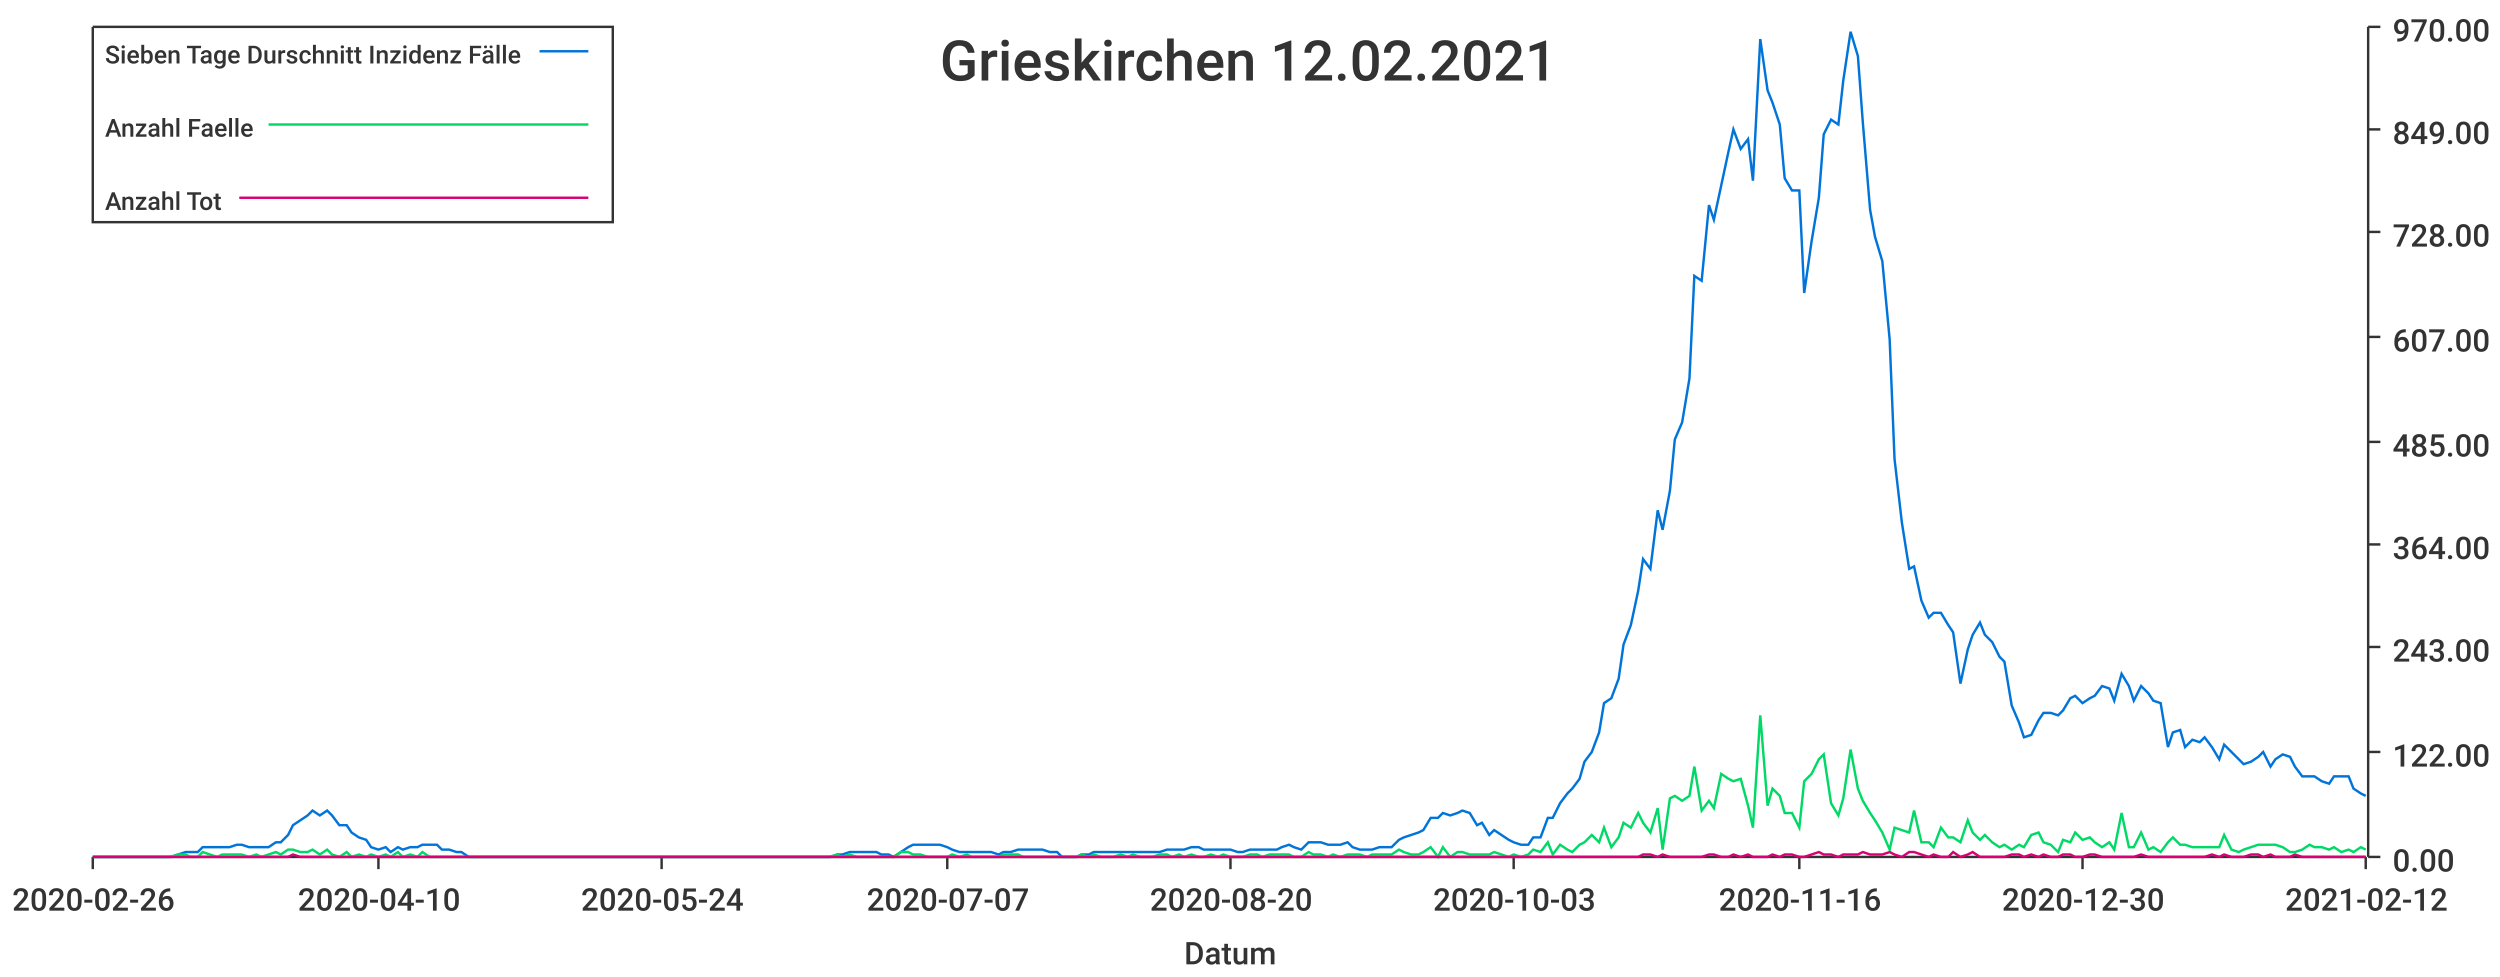
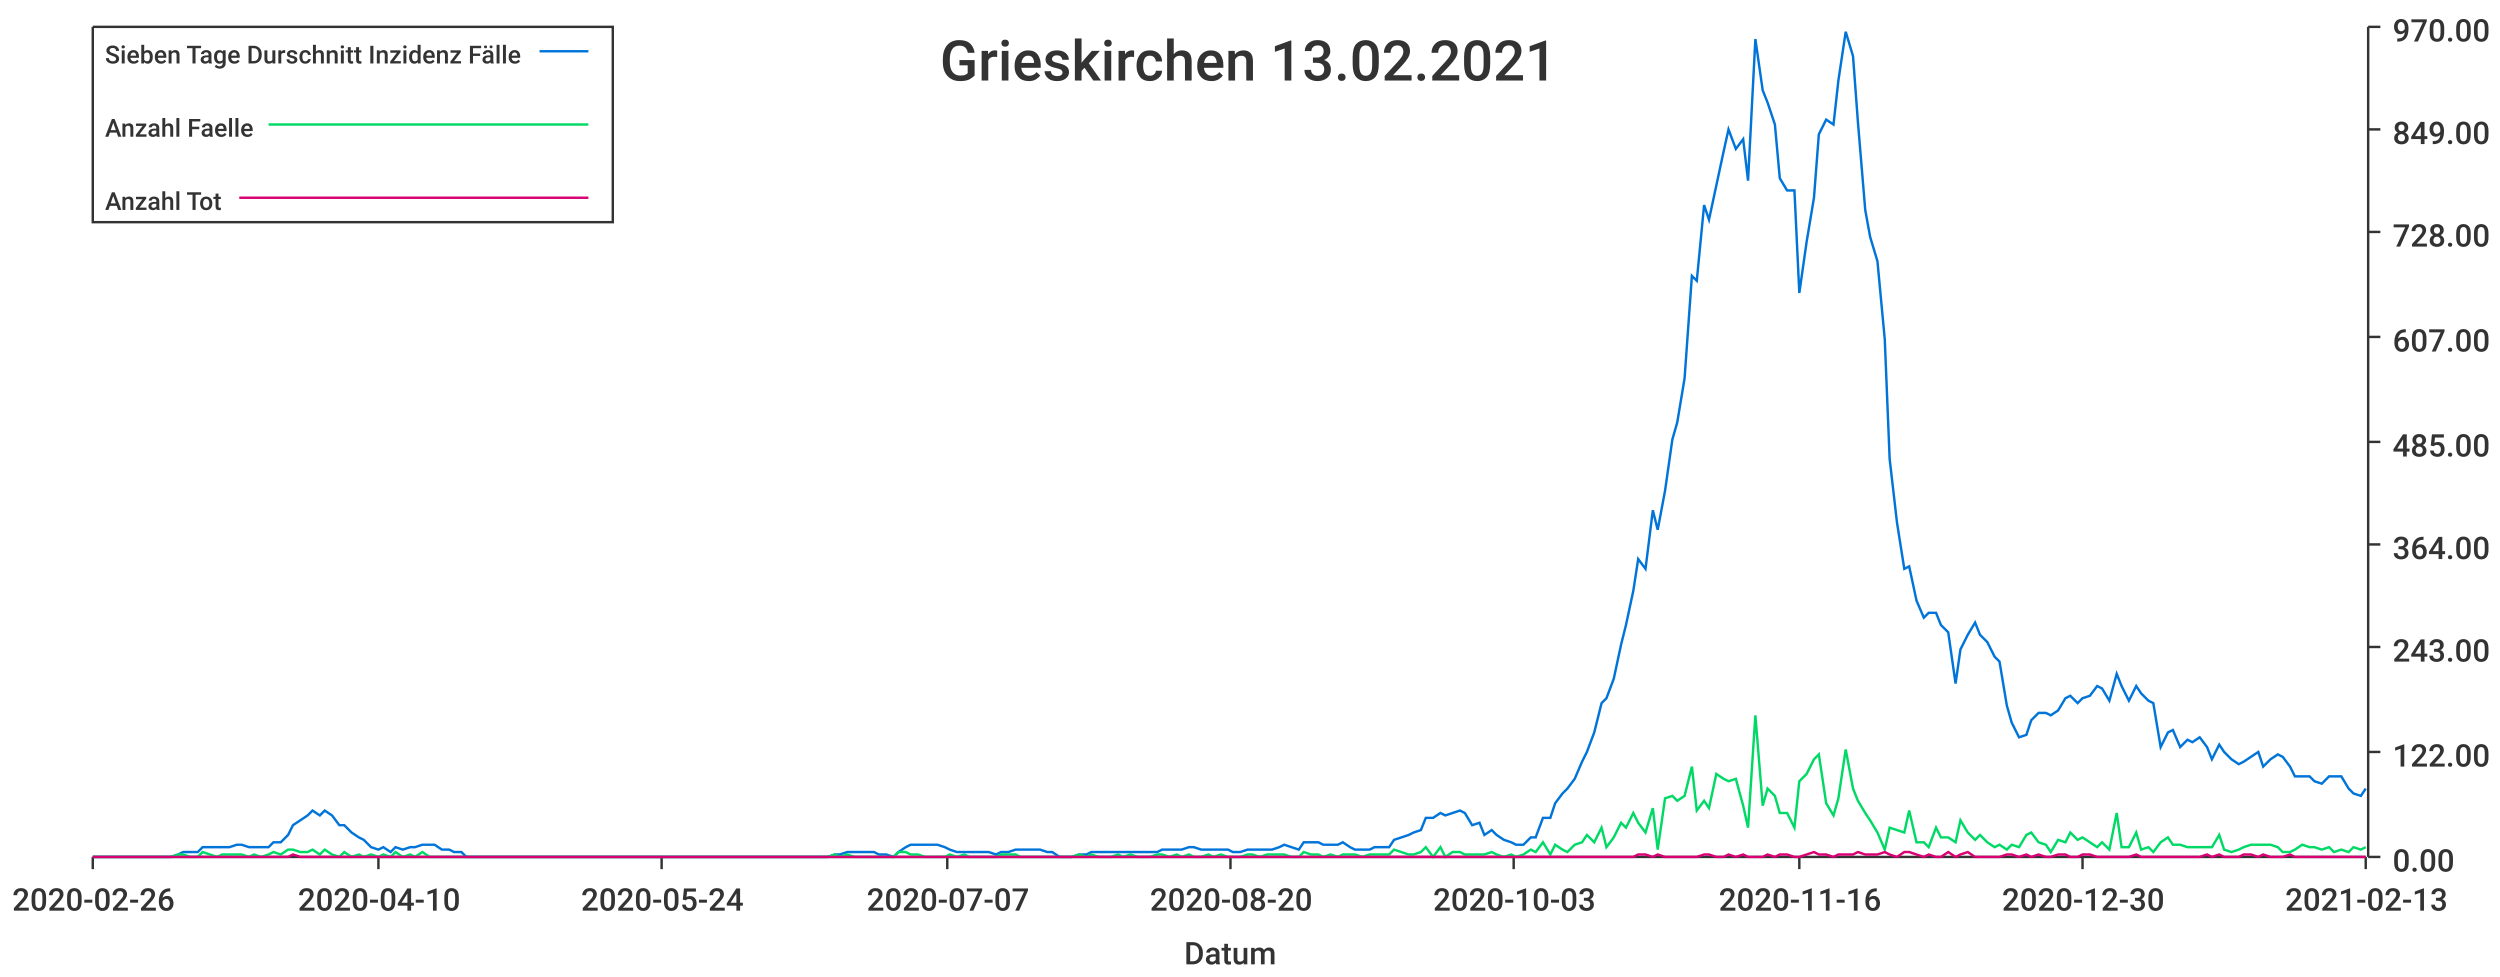
<svg xmlns="http://www.w3.org/2000/svg" width="1024" height="400">\n<path d="M 0 0 L 1024 0 L 1024 400 L 0 400 L 0 0" style="stroke-width:0;stroke:rgba(255,255,255,1.0);fill:rgba(255,255,255,1.0)" />
  <path d="M 38 11 L 969 11 L 969 351 L 38 351 L 38 11" style="stroke-width:0;stroke:rgba(255,255,255,1.0);fill:rgba(255,255,255,1.0)" />
  <path d="M 38 351 L 969 351" style="stroke-width:1;stroke:rgba(51,51,51,1.0);fill:none" />
  <path d="M 38 351 L 38 356" style="stroke-width:1;stroke:rgba(51,51,51,1.0);fill:none" />
  <text x="5" y="373" style="stroke-width:0;stroke:none;fill:rgba(51,51,51,1.0);font-size:12.8px;font-family:'Roboto Medium',sans-serif">2020-02-26</text>
  <path d="M 155 351 L 155 356" style="stroke-width:1;stroke:rgba(51,51,51,1.0);fill:none" />
  <text x="122" y="373" style="stroke-width:0;stroke:none;fill:rgba(51,51,51,1.0);font-size:12.8px;font-family:'Roboto Medium',sans-serif">2020-04-10</text>
  <path d="M 271 351 L 271 356" style="stroke-width:1;stroke:rgba(51,51,51,1.0);fill:none" />
  <text x="238" y="373" style="stroke-width:0;stroke:none;fill:rgba(51,51,51,1.0);font-size:12.8px;font-family:'Roboto Medium',sans-serif">2020-05-24</text>
  <path d="M 388 351 L 388 356" style="stroke-width:1;stroke:rgba(51,51,51,1.0);fill:none" />
  <text x="355" y="373" style="stroke-width:0;stroke:none;fill:rgba(51,51,51,1.0);font-size:12.8px;font-family:'Roboto Medium',sans-serif">2020-07-07</text>
  <path d="M 504 351 L 504 356" style="stroke-width:1;stroke:rgba(51,51,51,1.0);fill:none" />
  <text x="471" y="373" style="stroke-width:0;stroke:none;fill:rgba(51,51,51,1.0);font-size:12.8px;font-family:'Roboto Medium',sans-serif">2020-08-20</text>
  <path d="M 620 351 L 620 356" style="stroke-width:1;stroke:rgba(51,51,51,1.0);fill:none" />
  <text x="587" y="373" style="stroke-width:0;stroke:none;fill:rgba(51,51,51,1.0);font-size:12.8px;font-family:'Roboto Medium',sans-serif">2020-10-03</text>
  <path d="M 737 351 L 737 356" style="stroke-width:1;stroke:rgba(51,51,51,1.0);fill:none" />
  <text x="704" y="373" style="stroke-width:0;stroke:none;fill:rgba(51,51,51,1.0);font-size:12.8px;font-family:'Roboto Medium',sans-serif">2020-11-16</text>
  <path d="M 853 351 L 853 356" style="stroke-width:1;stroke:rgba(51,51,51,1.0);fill:none" />
  <text x="820" y="373" style="stroke-width:0;stroke:none;fill:rgba(51,51,51,1.0);font-size:12.8px;font-family:'Roboto Medium',sans-serif">2020-12-30</text>
  <path d="M 969 351 L 969 356" style="stroke-width:1;stroke:rgba(51,51,51,1.0);fill:none" />
-   <text x="936" y="373" style="stroke-width:0;stroke:none;fill:rgba(51,51,51,1.0);font-size:12.8px;font-family:'Roboto Medium',sans-serif">2021-02-12</text>
+   <text x="936" y="373" style="stroke-width:0;stroke:none;fill:rgba(51,51,51,1.0);font-size:12.8px;font-family:'Roboto Medium',sans-serif">2021-02-13</text>
  <text x="485" y="395" style="stroke-width:0;stroke:none;fill:rgba(51,51,51,1.0);font-size:12.8px;font-family:'Roboto Medium',sans-serif">Datum</text>
  <path d="M 970 351 L 970 11" style="stroke-width:1;stroke:rgba(51,51,51,1.0);fill:none" />
  <path d="M 970 351 L 975 351" style="stroke-width:1;stroke:rgba(51,51,51,1.0);fill:none" />
  <text x="980" y="357" style="stroke-width:0;stroke:none;fill:rgba(51,51,51,1.0);font-size:12.8px;font-family:'Roboto Medium',sans-serif">0.00</text>
  <path d="M 970 308 L 975 308" style="stroke-width:1;stroke:rgba(51,51,51,1.0);fill:none" />
  <text x="980" y="314" style="stroke-width:0;stroke:none;fill:rgba(51,51,51,1.0);font-size:12.8px;font-family:'Roboto Medium',sans-serif">122.00</text>
  <path d="M 970 265 L 975 265" style="stroke-width:1;stroke:rgba(51,51,51,1.0);fill:none" />
  <text x="980" y="271" style="stroke-width:0;stroke:none;fill:rgba(51,51,51,1.0);font-size:12.8px;font-family:'Roboto Medium',sans-serif">243.00</text>
  <path d="M 970 223 L 975 223" style="stroke-width:1;stroke:rgba(51,51,51,1.0);fill:none" />
  <text x="980" y="229" style="stroke-width:0;stroke:none;fill:rgba(51,51,51,1.0);font-size:12.8px;font-family:'Roboto Medium',sans-serif">364.00</text>
  <path d="M 970 181 L 975 181" style="stroke-width:1;stroke:rgba(51,51,51,1.0);fill:none" />
  <text x="980" y="187" style="stroke-width:0;stroke:none;fill:rgba(51,51,51,1.0);font-size:12.8px;font-family:'Roboto Medium',sans-serif">485.00</text>
  <path d="M 970 138 L 975 138" style="stroke-width:1;stroke:rgba(51,51,51,1.0);fill:none" />
  <text x="980" y="144" style="stroke-width:0;stroke:none;fill:rgba(51,51,51,1.0);font-size:12.8px;font-family:'Roboto Medium',sans-serif">607.00</text>
  <path d="M 970 95 L 975 95" style="stroke-width:1;stroke:rgba(51,51,51,1.0);fill:none" />
  <text x="980" y="101" style="stroke-width:0;stroke:none;fill:rgba(51,51,51,1.0);font-size:12.8px;font-family:'Roboto Medium',sans-serif">728.00</text>
  <path d="M 970 53 L 975 53" style="stroke-width:1;stroke:rgba(51,51,51,1.0);fill:none" />
  <text x="980" y="59" style="stroke-width:0;stroke:none;fill:rgba(51,51,51,1.0);font-size:12.8px;font-family:'Roboto Medium',sans-serif">849.00</text>
  <path d="M 970 11 L 975 11" style="stroke-width:1;stroke:rgba(51,51,51,1.0);fill:none" />
  <text x="980" y="17" style="stroke-width:0;stroke:none;fill:rgba(51,51,51,1.0);font-size:12.8px;font-family:'Roboto Medium',sans-serif">970.00</text>
-   <path d="M 38 351 L 41 351 L 44 351 L 46 351 L 49 351 L 52 351 L 54 351 L 57 351 L 60 351 L 62 351 L 65 351 L 68 351 L 70 351 L 73 350 L 76 349 L 78 349 L 81 349 L 83 347 L 86 347 L 89 347 L 91 347 L 94 347 L 97 346 L 99 346 L 102 347 L 105 347 L 107 347 L 110 347 L 113 345 L 115 345 L 118 342 L 120 338 L 123 336 L 126 334 L 128 332 L 131 334 L 134 332 L 136 334 L 139 338 L 142 338 L 144 341 L 147 343 L 150 344 L 152 347 L 155 348 L 158 347 L 160 349 L 163 347 L 165 348 L 168 347 L 171 347 L 173 346 L 176 346 L 179 346 L 181 348 L 184 348 L 187 349 L 189 349 L 192 351 L 195 351 L 197 351 L 200 351 L 202 351 L 205 351 L 208 351 L 210 351 L 213 351 L 216 351 L 218 351 L 221 351 L 224 351 L 226 351 L 229 351 L 232 351 L 234 351 L 237 351 L 240 351 L 242 351 L 245 351 L 247 351 L 250 351 L 253 351 L 255 351 L 258 351 L 261 351 L 263 351 L 266 351 L 269 351 L 271 351 L 274 351 L 277 351 L 279 351 L 282 351 L 284 351 L 287 351 L 290 351 L 292 351 L 295 351 L 298 351 L 300 351 L 303 351 L 306 351 L 308 351 L 311 351 L 314 351 L 316 351 L 319 351 L 322 351 L 324 351 L 327 351 L 329 351 L 332 351 L 335 351 L 337 351 L 340 351 L 343 350 L 345 350 L 348 349 L 351 349 L 353 349 L 356 349 L 359 349 L 361 350 L 364 350 L 366 351 L 369 349 L 372 347 L 374 346 L 377 346 L 380 346 L 382 346 L 385 346 L 388 347 L 390 348 L 393 349 L 396 349 L 398 349 L 401 349 L 403 349 L 406 349 L 409 350 L 411 349 L 414 349 L 417 348 L 419 348 L 422 348 L 425 348 L 427 348 L 430 349 L 433 349 L 435 351 L 438 351 L 441 351 L 443 350 L 446 350 L 448 349 L 451 349 L 454 349 L 456 349 L 459 349 L 462 349 L 464 349 L 467 349 L 470 349 L 472 349 L 475 349 L 478 348 L 480 348 L 483 348 L 485 348 L 488 347 L 491 347 L 493 348 L 496 348 L 499 348 L 501 348 L 504 348 L 507 349 L 509 349 L 512 348 L 515 348 L 517 348 L 520 348 L 523 348 L 525 347 L 528 346 L 530 347 L 533 348 L 536 345 L 538 345 L 541 345 L 544 346 L 546 346 L 549 346 L 552 345 L 554 347 L 557 348 L 560 348 L 562 348 L 565 347 L 567 347 L 570 347 L 573 344 L 575 343 L 578 342 L 581 341 L 583 340 L 586 335 L 589 335 L 591 333 L 594 334 L 597 333 L 599 332 L 602 333 L 605 338 L 607 337 L 610 342 L 612 340 L 615 342 L 618 344 L 620 345 L 623 346 L 626 346 L 628 343 L 631 343 L 634 335 L 636 335 L 639 329 L 642 325 L 644 323 L 647 319 L 649 312 L 652 308 L 655 300 L 657 288 L 660 286 L 663 278 L 665 264 L 668 256 L 671 242 L 673 229 L 676 233 L 679 209 L 681 217 L 684 201 L 686 180 L 689 173 L 692 155 L 694 113 L 697 115 L 700 84 L 702 90 L 705 76 L 708 62 L 710 53 L 713 61 L 716 57 L 718 74 L 721 16 L 724 37 L 726 42 L 729 51 L 731 73 L 734 78 L 737 78 L 739 120 L 742 99 L 745 81 L 747 55 L 750 49 L 753 51 L 755 33 L 758 13 L 761 23 L 763 50 L 766 86 L 768 97 L 771 107 L 774 139 L 776 188 L 779 214 L 782 233 L 784 232 L 787 246 L 790 253 L 792 251 L 795 251 L 798 256 L 800 259 L 803 280 L 806 266 L 808 260 L 811 255 L 813 260 L 816 263 L 819 269 L 821 271 L 824 289 L 827 296 L 829 302 L 832 301 L 835 295 L 837 292 L 840 292 L 843 293 L 845 291 L 848 286 L 850 285 L 853 288 L 856 286 L 858 285 L 861 281 L 864 282 L 866 287 L 869 276 L 872 281 L 874 287 L 877 281 L 880 284 L 882 287 L 885 288 L 888 306 L 890 300 L 893 299 L 895 306 L 898 303 L 901 304 L 903 302 L 906 306 L 909 311 L 911 305 L 914 308 L 917 311 L 919 313 L 922 312 L 925 310 L 927 308 L 930 314 L 932 311 L 935 309 L 938 310 L 940 314 L 943 318 L 946 318 L 948 318 L 951 320 L 954 321 L 956 318 L 959 318 L 962 318 L 964 323 L 967 325 L 969 326" style="stroke-width:1;stroke:rgba(0,116,217,1.0);fill:none" />
-   <path d="M 38 351 L 41 351 L 44 351 L 46 351 L 49 351 L 52 351 L 54 351 L 57 351 L 60 351 L 62 351 L 65 351 L 68 351 L 70 351 L 73 350 L 76 350 L 78 351 L 81 351 L 83 349 L 86 350 L 89 351 L 91 350 L 94 350 L 97 350 L 99 350 L 102 351 L 105 350 L 107 351 L 110 350 L 113 349 L 115 350 L 118 348 L 120 348 L 123 349 L 126 349 L 128 348 L 131 350 L 134 348 L 136 350 L 139 351 L 142 349 L 144 351 L 147 350 L 150 351 L 152 350 L 155 351 L 158 350 L 160 351 L 163 349 L 165 351 L 168 350 L 171 351 L 173 349 L 176 351 L 179 351 L 181 351 L 184 351 L 187 351 L 189 351 L 192 351 L 195 351 L 197 351 L 200 351 L 202 351 L 205 351 L 208 351 L 210 351 L 213 351 L 216 351 L 218 351 L 221 351 L 224 351 L 226 351 L 229 351 L 232 351 L 234 351 L 237 351 L 240 351 L 242 351 L 245 351 L 247 351 L 250 351 L 253 351 L 255 351 L 258 351 L 261 351 L 263 351 L 266 351 L 269 351 L 271 351 L 274 351 L 277 351 L 279 351 L 282 351 L 284 351 L 287 351 L 290 351 L 292 351 L 295 351 L 298 351 L 300 351 L 303 351 L 306 351 L 308 351 L 311 351 L 314 351 L 316 351 L 319 351 L 322 351 L 324 351 L 327 351 L 329 351 L 332 351 L 335 351 L 337 351 L 340 351 L 343 350 L 345 351 L 348 350 L 351 351 L 353 351 L 356 351 L 359 351 L 361 351 L 364 351 L 366 351 L 369 349 L 372 349 L 374 350 L 377 350 L 380 351 L 382 351 L 385 351 L 388 351 L 390 350 L 393 351 L 396 350 L 398 351 L 401 351 L 403 351 L 406 351 L 409 351 L 411 350 L 414 350 L 417 350 L 419 351 L 422 351 L 425 351 L 427 351 L 430 351 L 433 351 L 435 351 L 438 351 L 441 351 L 443 350 L 446 351 L 448 350 L 451 351 L 454 351 L 456 351 L 459 350 L 462 351 L 464 350 L 467 351 L 470 351 L 472 351 L 475 350 L 478 350 L 480 351 L 483 350 L 485 351 L 488 350 L 491 351 L 493 351 L 496 350 L 499 351 L 501 350 L 504 351 L 507 351 L 509 351 L 512 350 L 515 350 L 517 351 L 520 350 L 523 350 L 525 350 L 528 350 L 530 351 L 533 351 L 536 349 L 538 350 L 541 350 L 544 351 L 546 350 L 549 351 L 552 350 L 554 350 L 557 350 L 560 351 L 562 350 L 565 350 L 567 350 L 570 350 L 573 348 L 575 349 L 578 350 L 581 350 L 583 349 L 586 347 L 589 351 L 591 347 L 594 351 L 597 349 L 599 349 L 602 350 L 605 350 L 607 350 L 610 350 L 612 349 L 615 350 L 618 351 L 620 350 L 623 351 L 626 350 L 628 348 L 631 349 L 634 345 L 636 350 L 639 346 L 642 348 L 644 349 L 647 346 L 649 345 L 652 342 L 655 345 L 657 339 L 660 347 L 663 343 L 665 337 L 668 339 L 671 333 L 673 337 L 676 341 L 679 331 L 681 348 L 684 327 L 686 326 L 689 328 L 692 326 L 694 314 L 697 332 L 700 328 L 702 331 L 705 317 L 708 319 L 710 320 L 713 319 L 716 330 L 718 339 L 721 293 L 724 330 L 726 323 L 729 326 L 731 333 L 734 333 L 737 339 L 739 320 L 742 317 L 745 311 L 747 309 L 750 329 L 753 334 L 755 327 L 758 307 L 761 323 L 763 328 L 766 333 L 768 336 L 771 341 L 774 348 L 776 339 L 779 340 L 782 341 L 784 332 L 787 345 L 790 345 L 792 347 L 795 339 L 798 343 L 800 343 L 803 345 L 806 336 L 808 341 L 811 344 L 813 342 L 816 345 L 819 347 L 821 346 L 824 348 L 827 346 L 829 347 L 832 342 L 835 341 L 837 345 L 840 346 L 843 349 L 845 344 L 848 345 L 850 341 L 853 344 L 856 343 L 858 345 L 861 347 L 864 345 L 866 348 L 869 333 L 872 347 L 874 347 L 877 341 L 880 348 L 882 347 L 885 349 L 888 345 L 890 343 L 893 346 L 895 346 L 898 347 L 901 347 L 903 347 L 906 347 L 909 347 L 911 342 L 914 348 L 917 349 L 919 348 L 922 347 L 925 346 L 927 346 L 930 346 L 932 346 L 935 347 L 938 349 L 940 349 L 943 348 L 946 346 L 948 347 L 951 347 L 954 348 L 956 347 L 959 349 L 962 348 L 964 349 L 967 347 L 969 348" style="stroke-width:1;stroke:rgba(0,217,101,1.0);fill:none" />
-   <path d="M 38 351 L 41 351 L 44 351 L 46 351 L 49 351 L 52 351 L 54 351 L 57 351 L 60 351 L 62 351 L 65 351 L 68 351 L 70 351 L 73 351 L 76 351 L 78 351 L 81 351 L 83 351 L 86 351 L 89 351 L 91 351 L 94 351 L 97 351 L 99 351 L 102 351 L 105 351 L 107 351 L 110 351 L 113 351 L 115 351 L 118 351 L 120 350 L 123 351 L 126 351 L 128 351 L 131 351 L 134 351 L 136 351 L 139 351 L 142 351 L 144 351 L 147 351 L 150 351 L 152 351 L 155 351 L 158 351 L 160 351 L 163 351 L 165 351 L 168 351 L 171 351 L 173 351 L 176 351 L 179 351 L 181 351 L 184 351 L 187 351 L 189 351 L 192 351 L 195 351 L 197 351 L 200 351 L 202 351 L 205 351 L 208 351 L 210 351 L 213 351 L 216 351 L 218 351 L 221 351 L 224 351 L 226 351 L 229 351 L 232 351 L 234 351 L 237 351 L 240 351 L 242 351 L 245 351 L 247 351 L 250 351 L 253 351 L 255 351 L 258 351 L 261 351 L 263 351 L 266 351 L 269 351 L 271 351 L 274 351 L 277 351 L 279 351 L 282 351 L 284 351 L 287 351 L 290 351 L 292 351 L 295 351 L 298 351 L 300 351 L 303 351 L 306 351 L 308 351 L 311 351 L 314 351 L 316 351 L 319 351 L 322 351 L 324 351 L 327 351 L 329 351 L 332 351 L 335 351 L 337 351 L 340 351 L 343 351 L 345 351 L 348 351 L 351 351 L 353 351 L 356 351 L 359 351 L 361 351 L 364 351 L 366 351 L 369 351 L 372 351 L 374 351 L 377 351 L 380 351 L 382 351 L 385 351 L 388 351 L 390 351 L 393 351 L 396 351 L 398 351 L 401 351 L 403 351 L 406 351 L 409 351 L 411 351 L 414 351 L 417 351 L 419 351 L 422 351 L 425 351 L 427 351 L 430 351 L 433 351 L 435 351 L 438 351 L 441 351 L 443 351 L 446 351 L 448 351 L 451 351 L 454 351 L 456 351 L 459 351 L 462 351 L 464 351 L 467 351 L 470 351 L 472 351 L 475 351 L 478 351 L 480 351 L 483 351 L 485 351 L 488 351 L 491 351 L 493 351 L 496 351 L 499 351 L 501 351 L 504 351 L 507 351 L 509 351 L 512 351 L 515 351 L 517 351 L 520 351 L 523 351 L 525 351 L 528 351 L 530 351 L 533 351 L 536 351 L 538 351 L 541 351 L 544 351 L 546 351 L 549 351 L 552 351 L 554 351 L 557 351 L 560 351 L 562 351 L 565 351 L 567 351 L 570 351 L 573 351 L 575 351 L 578 351 L 581 351 L 583 351 L 586 351 L 589 351 L 591 351 L 594 351 L 597 351 L 599 351 L 602 351 L 605 351 L 607 351 L 610 351 L 612 351 L 615 351 L 618 351 L 620 351 L 623 351 L 626 351 L 628 351 L 631 351 L 634 351 L 636 351 L 639 351 L 642 351 L 644 351 L 647 351 L 649 351 L 652 351 L 655 351 L 657 351 L 660 351 L 663 351 L 665 351 L 668 351 L 671 351 L 673 350 L 676 350 L 679 351 L 681 350 L 684 351 L 686 351 L 689 351 L 692 351 L 694 351 L 697 351 L 700 350 L 702 350 L 705 351 L 708 351 L 710 350 L 713 351 L 716 350 L 718 351 L 721 351 L 724 351 L 726 350 L 729 351 L 731 350 L 734 350 L 737 351 L 739 351 L 742 350 L 745 349 L 747 350 L 750 350 L 753 351 L 755 350 L 758 350 L 761 350 L 763 349 L 766 350 L 768 350 L 771 350 L 774 349 L 776 350 L 779 351 L 782 349 L 784 349 L 787 350 L 790 351 L 792 350 L 795 351 L 798 351 L 800 349 L 803 351 L 806 350 L 808 349 L 811 351 L 813 351 L 816 351 L 819 351 L 821 351 L 824 350 L 827 350 L 829 351 L 832 350 L 835 351 L 837 350 L 840 351 L 843 351 L 845 350 L 848 350 L 850 351 L 853 351 L 856 350 L 858 350 L 861 351 L 864 351 L 866 351 L 869 351 L 872 351 L 874 351 L 877 350 L 880 351 L 882 351 L 885 351 L 888 351 L 890 351 L 893 351 L 895 351 L 898 351 L 901 351 L 903 351 L 906 350 L 909 351 L 911 350 L 914 351 L 917 351 L 919 351 L 922 350 L 925 350 L 927 351 L 930 350 L 932 351 L 935 351 L 938 351 L 940 350 L 943 351 L 946 351 L 948 351 L 951 351 L 954 351 L 956 351 L 959 351 L 962 351 L 964 351 L 967 351 L 969 351" style="stroke-width:1;stroke:rgba(217,0,116,1.0);fill:none" />
-   <text x="385" y="33" style="stroke-width:0;stroke:none;fill:rgba(51,51,51,1.0);font-size:23.0px;font-family:'Roboto Medium',sans-serif">Grieskirchen 12.02.2021</text>
+   <path d="M 38 351 L 41 351 L 44 351 L 46 351 L 49 351 L 52 351 L 54 351 L 57 351 L 60 351 L 62 351 L 65 351 L 68 351 L 70 351 L 73 350 L 75 349 L 78 349 L 81 349 L 83 347 L 86 347 L 89 347 L 91 347 L 94 347 L 97 346 L 99 346 L 102 347 L 104 347 L 107 347 L 110 347 L 112 345 L 115 345 L 118 342 L 120 338 L 123 336 L 126 334 L 128 332 L 131 334 L 133 332 L 136 334 L 139 338 L 141 338 L 144 341 L 147 343 L 149 344 L 152 347 L 155 348 L 157 347 L 160 349 L 162 347 L 165 348 L 168 347 L 170 347 L 173 346 L 176 346 L 178 346 L 181 348 L 184 348 L 186 349 L 189 349 L 191 351 L 194 351 L 197 351 L 199 351 L 202 351 L 205 351 L 207 351 L 210 351 L 213 351 L 215 351 L 218 351 L 220 351 L 223 351 L 226 351 L 228 351 L 231 351 L 234 351 L 236 351 L 239 351 L 242 351 L 244 351 L 247 351 L 249 351 L 252 351 L 255 351 L 257 351 L 260 351 L 263 351 L 265 351 L 268 351 L 271 351 L 273 351 L 276 351 L 279 351 L 281 351 L 284 351 L 286 351 L 289 351 L 292 351 L 294 351 L 297 351 L 300 351 L 302 351 L 305 351 L 308 351 L 310 351 L 313 351 L 315 351 L 318 351 L 321 351 L 323 351 L 326 351 L 329 351 L 331 351 L 334 351 L 337 351 L 339 351 L 342 350 L 344 350 L 347 349 L 350 349 L 352 349 L 355 349 L 358 349 L 360 350 L 363 350 L 366 351 L 368 349 L 371 347 L 373 346 L 376 346 L 379 346 L 381 346 L 384 346 L 387 347 L 389 348 L 392 349 L 395 349 L 397 349 L 400 349 L 402 349 L 405 349 L 408 350 L 410 349 L 413 349 L 416 348 L 418 348 L 421 348 L 424 348 L 426 348 L 429 349 L 431 349 L 434 351 L 437 351 L 439 351 L 442 350 L 445 350 L 447 349 L 450 349 L 453 349 L 455 349 L 458 349 L 460 349 L 463 349 L 466 349 L 468 349 L 471 349 L 474 349 L 476 348 L 479 348 L 482 348 L 484 348 L 487 347 L 489 347 L 492 348 L 495 348 L 497 348 L 500 348 L 503 348 L 505 349 L 508 349 L 511 348 L 513 348 L 516 348 L 519 348 L 521 348 L 524 347 L 526 346 L 529 347 L 532 348 L 534 345 L 537 345 L 540 345 L 542 346 L 545 346 L 548 346 L 550 345 L 553 347 L 555 348 L 558 348 L 561 348 L 563 347 L 566 347 L 569 347 L 571 344 L 574 343 L 577 342 L 579 341 L 582 340 L 584 335 L 587 335 L 590 333 L 592 334 L 595 333 L 598 332 L 600 333 L 603 338 L 606 337 L 608 342 L 611 340 L 613 342 L 616 344 L 619 345 L 621 346 L 624 346 L 627 343 L 629 343 L 632 335 L 635 335 L 637 329 L 640 325 L 642 323 L 645 319 L 648 312 L 650 308 L 653 300 L 656 288 L 658 286 L 661 278 L 664 264 L 666 256 L 669 242 L 671 229 L 674 233 L 677 209 L 679 217 L 682 201 L 685 180 L 687 173 L 690 155 L 693 113 L 695 115 L 698 84 L 700 90 L 703 76 L 706 62 L 708 53 L 711 61 L 714 57 L 716 74 L 719 16 L 722 37 L 724 42 L 727 51 L 729 73 L 732 78 L 735 78 L 737 120 L 740 99 L 743 81 L 745 55 L 748 49 L 751 51 L 753 33 L 756 13 L 759 23 L 761 50 L 764 86 L 766 97 L 769 107 L 772 139 L 774 188 L 777 214 L 780 233 L 782 232 L 785 246 L 788 253 L 790 251 L 793 251 L 795 256 L 798 259 L 801 280 L 803 266 L 806 260 L 809 255 L 811 260 L 814 263 L 817 269 L 819 271 L 822 289 L 824 296 L 827 302 L 830 301 L 832 295 L 835 292 L 838 292 L 840 293 L 843 291 L 846 286 L 848 285 L 851 288 L 853 286 L 856 285 L 859 281 L 861 282 L 864 287 L 867 276 L 869 281 L 872 287 L 875 281 L 877 284 L 880 287 L 882 288 L 885 306 L 888 300 L 890 299 L 893 306 L 896 303 L 898 304 L 901 302 L 904 306 L 906 311 L 909 305 L 911 308 L 914 311 L 917 313 L 919 312 L 922 310 L 925 308 L 927 314 L 930 311 L 933 309 L 935 310 L 938 314 L 940 318 L 943 318 L 946 318 L 948 320 L 951 321 L 954 318 L 956 318 L 959 318 L 962 323 L 964 325 L 967 326 L 969 323" style="stroke-width:1;stroke:rgba(0,116,217,1.0);fill:none" />
+   <path d="M 38 351 L 41 351 L 44 351 L 46 351 L 49 351 L 52 351 L 54 351 L 57 351 L 60 351 L 62 351 L 65 351 L 68 351 L 70 351 L 73 350 L 75 350 L 78 351 L 81 351 L 83 349 L 86 350 L 89 351 L 91 350 L 94 350 L 97 350 L 99 350 L 102 351 L 104 350 L 107 351 L 110 350 L 112 349 L 115 350 L 118 348 L 120 348 L 123 349 L 126 349 L 128 348 L 131 350 L 133 348 L 136 350 L 139 351 L 141 349 L 144 351 L 147 350 L 149 351 L 152 350 L 155 351 L 157 350 L 160 351 L 162 349 L 165 351 L 168 350 L 170 351 L 173 349 L 176 351 L 178 351 L 181 351 L 184 351 L 186 351 L 189 351 L 191 351 L 194 351 L 197 351 L 199 351 L 202 351 L 205 351 L 207 351 L 210 351 L 213 351 L 215 351 L 218 351 L 220 351 L 223 351 L 226 351 L 228 351 L 231 351 L 234 351 L 236 351 L 239 351 L 242 351 L 244 351 L 247 351 L 249 351 L 252 351 L 255 351 L 257 351 L 260 351 L 263 351 L 265 351 L 268 351 L 271 351 L 273 351 L 276 351 L 279 351 L 281 351 L 284 351 L 286 351 L 289 351 L 292 351 L 294 351 L 297 351 L 300 351 L 302 351 L 305 351 L 308 351 L 310 351 L 313 351 L 315 351 L 318 351 L 321 351 L 323 351 L 326 351 L 329 351 L 331 351 L 334 351 L 337 351 L 339 351 L 342 350 L 344 351 L 347 350 L 350 351 L 352 351 L 355 351 L 358 351 L 360 351 L 363 351 L 366 351 L 368 349 L 371 349 L 373 350 L 376 350 L 379 351 L 381 351 L 384 351 L 387 351 L 389 350 L 392 351 L 395 350 L 397 351 L 400 351 L 402 351 L 405 351 L 408 351 L 410 350 L 413 350 L 416 350 L 418 351 L 421 351 L 424 351 L 426 351 L 429 351 L 431 351 L 434 351 L 437 351 L 439 351 L 442 350 L 445 351 L 447 350 L 450 351 L 453 351 L 455 351 L 458 350 L 460 351 L 463 350 L 466 351 L 468 351 L 471 351 L 474 350 L 476 350 L 479 351 L 482 350 L 484 351 L 487 350 L 489 351 L 492 351 L 495 350 L 497 351 L 500 350 L 503 351 L 505 351 L 508 351 L 511 350 L 513 350 L 516 351 L 519 350 L 521 350 L 524 350 L 526 350 L 529 351 L 532 351 L 534 349 L 537 350 L 540 350 L 542 351 L 545 350 L 548 351 L 550 350 L 553 350 L 555 350 L 558 351 L 561 350 L 563 350 L 566 350 L 569 350 L 571 348 L 574 349 L 577 350 L 579 350 L 582 349 L 584 347 L 587 351 L 590 347 L 592 351 L 595 349 L 598 349 L 600 350 L 603 350 L 606 350 L 608 350 L 611 349 L 613 350 L 616 351 L 619 350 L 621 351 L 624 350 L 627 348 L 629 349 L 632 345 L 635 350 L 637 346 L 640 348 L 642 349 L 645 346 L 648 345 L 650 342 L 653 345 L 656 339 L 658 347 L 661 343 L 664 337 L 666 339 L 669 333 L 671 337 L 674 341 L 677 331 L 679 348 L 682 327 L 685 326 L 687 328 L 690 326 L 693 314 L 695 332 L 698 328 L 700 331 L 703 317 L 706 319 L 708 320 L 711 319 L 714 330 L 716 339 L 719 293 L 722 330 L 724 323 L 727 326 L 729 333 L 732 333 L 735 339 L 737 320 L 740 317 L 743 311 L 745 309 L 748 329 L 751 334 L 753 327 L 756 307 L 759 323 L 761 328 L 764 333 L 766 336 L 769 341 L 772 348 L 774 339 L 777 340 L 780 341 L 782 332 L 785 345 L 788 345 L 790 347 L 793 339 L 795 343 L 798 343 L 801 345 L 803 336 L 806 341 L 809 344 L 811 342 L 814 345 L 817 347 L 819 346 L 822 348 L 824 346 L 827 347 L 830 342 L 832 341 L 835 345 L 838 346 L 840 349 L 843 344 L 846 345 L 848 341 L 851 344 L 853 343 L 856 345 L 859 347 L 861 345 L 864 348 L 867 333 L 869 347 L 872 347 L 875 341 L 877 348 L 880 347 L 882 349 L 885 345 L 888 343 L 890 346 L 893 346 L 896 347 L 898 347 L 901 347 L 904 347 L 906 347 L 909 342 L 911 348 L 914 349 L 917 348 L 919 347 L 922 346 L 925 346 L 927 346 L 930 346 L 933 347 L 935 349 L 938 349 L 940 348 L 943 346 L 946 347 L 948 347 L 951 348 L 954 347 L 956 349 L 959 348 L 962 349 L 964 347 L 967 348 L 969 347" style="stroke-width:1;stroke:rgba(0,217,101,1.0);fill:none" />
+   <path d="M 38 351 L 41 351 L 44 351 L 46 351 L 49 351 L 52 351 L 54 351 L 57 351 L 60 351 L 62 351 L 65 351 L 68 351 L 70 351 L 73 351 L 75 351 L 78 351 L 81 351 L 83 351 L 86 351 L 89 351 L 91 351 L 94 351 L 97 351 L 99 351 L 102 351 L 104 351 L 107 351 L 110 351 L 112 351 L 115 351 L 118 351 L 120 350 L 123 351 L 126 351 L 128 351 L 131 351 L 133 351 L 136 351 L 139 351 L 141 351 L 144 351 L 147 351 L 149 351 L 152 351 L 155 351 L 157 351 L 160 351 L 162 351 L 165 351 L 168 351 L 170 351 L 173 351 L 176 351 L 178 351 L 181 351 L 184 351 L 186 351 L 189 351 L 191 351 L 194 351 L 197 351 L 199 351 L 202 351 L 205 351 L 207 351 L 210 351 L 213 351 L 215 351 L 218 351 L 220 351 L 223 351 L 226 351 L 228 351 L 231 351 L 234 351 L 236 351 L 239 351 L 242 351 L 244 351 L 247 351 L 249 351 L 252 351 L 255 351 L 257 351 L 260 351 L 263 351 L 265 351 L 268 351 L 271 351 L 273 351 L 276 351 L 279 351 L 281 351 L 284 351 L 286 351 L 289 351 L 292 351 L 294 351 L 297 351 L 300 351 L 302 351 L 305 351 L 308 351 L 310 351 L 313 351 L 315 351 L 318 351 L 321 351 L 323 351 L 326 351 L 329 351 L 331 351 L 334 351 L 337 351 L 339 351 L 342 351 L 344 351 L 347 351 L 350 351 L 352 351 L 355 351 L 358 351 L 360 351 L 363 351 L 366 351 L 368 351 L 371 351 L 373 351 L 376 351 L 379 351 L 381 351 L 384 351 L 387 351 L 389 351 L 392 351 L 395 351 L 397 351 L 400 351 L 402 351 L 405 351 L 408 351 L 410 351 L 413 351 L 416 351 L 418 351 L 421 351 L 424 351 L 426 351 L 429 351 L 431 351 L 434 351 L 437 351 L 439 351 L 442 351 L 445 351 L 447 351 L 450 351 L 453 351 L 455 351 L 458 351 L 460 351 L 463 351 L 466 351 L 468 351 L 471 351 L 474 351 L 476 351 L 479 351 L 482 351 L 484 351 L 487 351 L 489 351 L 492 351 L 495 351 L 497 351 L 500 351 L 503 351 L 505 351 L 508 351 L 511 351 L 513 351 L 516 351 L 519 351 L 521 351 L 524 351 L 526 351 L 529 351 L 532 351 L 534 351 L 537 351 L 540 351 L 542 351 L 545 351 L 548 351 L 550 351 L 553 351 L 555 351 L 558 351 L 561 351 L 563 351 L 566 351 L 569 351 L 571 351 L 574 351 L 577 351 L 579 351 L 582 351 L 584 351 L 587 351 L 590 351 L 592 351 L 595 351 L 598 351 L 600 351 L 603 351 L 606 351 L 608 351 L 611 351 L 613 351 L 616 351 L 619 351 L 621 351 L 624 351 L 627 351 L 629 351 L 632 351 L 635 351 L 637 351 L 640 351 L 642 351 L 645 351 L 648 351 L 650 351 L 653 351 L 656 351 L 658 351 L 661 351 L 664 351 L 666 351 L 669 351 L 671 350 L 674 350 L 677 351 L 679 350 L 682 351 L 685 351 L 687 351 L 690 351 L 693 351 L 695 351 L 698 350 L 700 350 L 703 351 L 706 351 L 708 350 L 711 351 L 714 350 L 716 351 L 719 351 L 722 351 L 724 350 L 727 351 L 729 350 L 732 350 L 735 351 L 737 351 L 740 350 L 743 349 L 745 350 L 748 350 L 751 351 L 753 350 L 756 350 L 759 350 L 761 349 L 764 350 L 766 350 L 769 350 L 772 349 L 774 350 L 777 351 L 780 349 L 782 349 L 785 350 L 788 351 L 790 350 L 793 351 L 795 351 L 798 349 L 801 351 L 803 350 L 806 349 L 809 351 L 811 351 L 814 351 L 817 351 L 819 351 L 822 350 L 824 350 L 827 351 L 830 350 L 832 351 L 835 350 L 838 351 L 840 351 L 843 350 L 846 350 L 848 351 L 851 351 L 853 350 L 856 350 L 859 351 L 861 351 L 864 351 L 867 351 L 869 351 L 872 351 L 875 350 L 877 351 L 880 351 L 882 351 L 885 351 L 888 351 L 890 351 L 893 351 L 896 351 L 898 351 L 901 351 L 904 350 L 906 351 L 909 350 L 911 351 L 914 351 L 917 351 L 919 350 L 922 350 L 925 351 L 927 350 L 930 351 L 933 351 L 935 351 L 938 350 L 940 351 L 943 351 L 946 351 L 948 351 L 951 351 L 954 351 L 956 351 L 959 351 L 962 351 L 964 351 L 967 351 L 969 351" style="stroke-width:1;stroke:rgba(217,0,116,1.0);fill:none" />
+   <text x="385" y="33" style="stroke-width:0;stroke:none;fill:rgba(51,51,51,1.0);font-size:23.0px;font-family:'Roboto Medium',sans-serif">Grieskirchen 13.02.2021</text>
  <path d="M 38 11 L 251 11 L 251 91 L 38 91 L 38 11" style="stroke-width:1;stroke:rgba(51,51,51,1.0);fill:rgba(255,255,255,1.0)" />
  <text x="43" y="26" style="stroke-width:0;stroke:none;fill:rgba(51,51,51,1.0);font-size:10.2px;font-family:'Roboto Medium',sans-serif">Sieben Tage Durschnitt Inzidenz Fälle</text>
  <path d="M 221 21 L 241 21" style="stroke-width:1;stroke:rgba(0,116,217,1.0);fill:none" />
  <text x="43" y="56" style="stroke-width:0;stroke:none;fill:rgba(51,51,51,1.0);font-size:10.2px;font-family:'Roboto Medium',sans-serif">Anzahl Faelle</text>
  <path d="M 110 51 L 241 51" style="stroke-width:1;stroke:rgba(0,217,101,1.0);fill:none" />
  <text x="43" y="86" style="stroke-width:0;stroke:none;fill:rgba(51,51,51,1.0);font-size:10.2px;font-family:'Roboto Medium',sans-serif">Anzahl Tot</text>
  <path d="M 98 81 L 241 81" style="stroke-width:1;stroke:rgba(217,0,116,1.0);fill:none" />
</svg>
